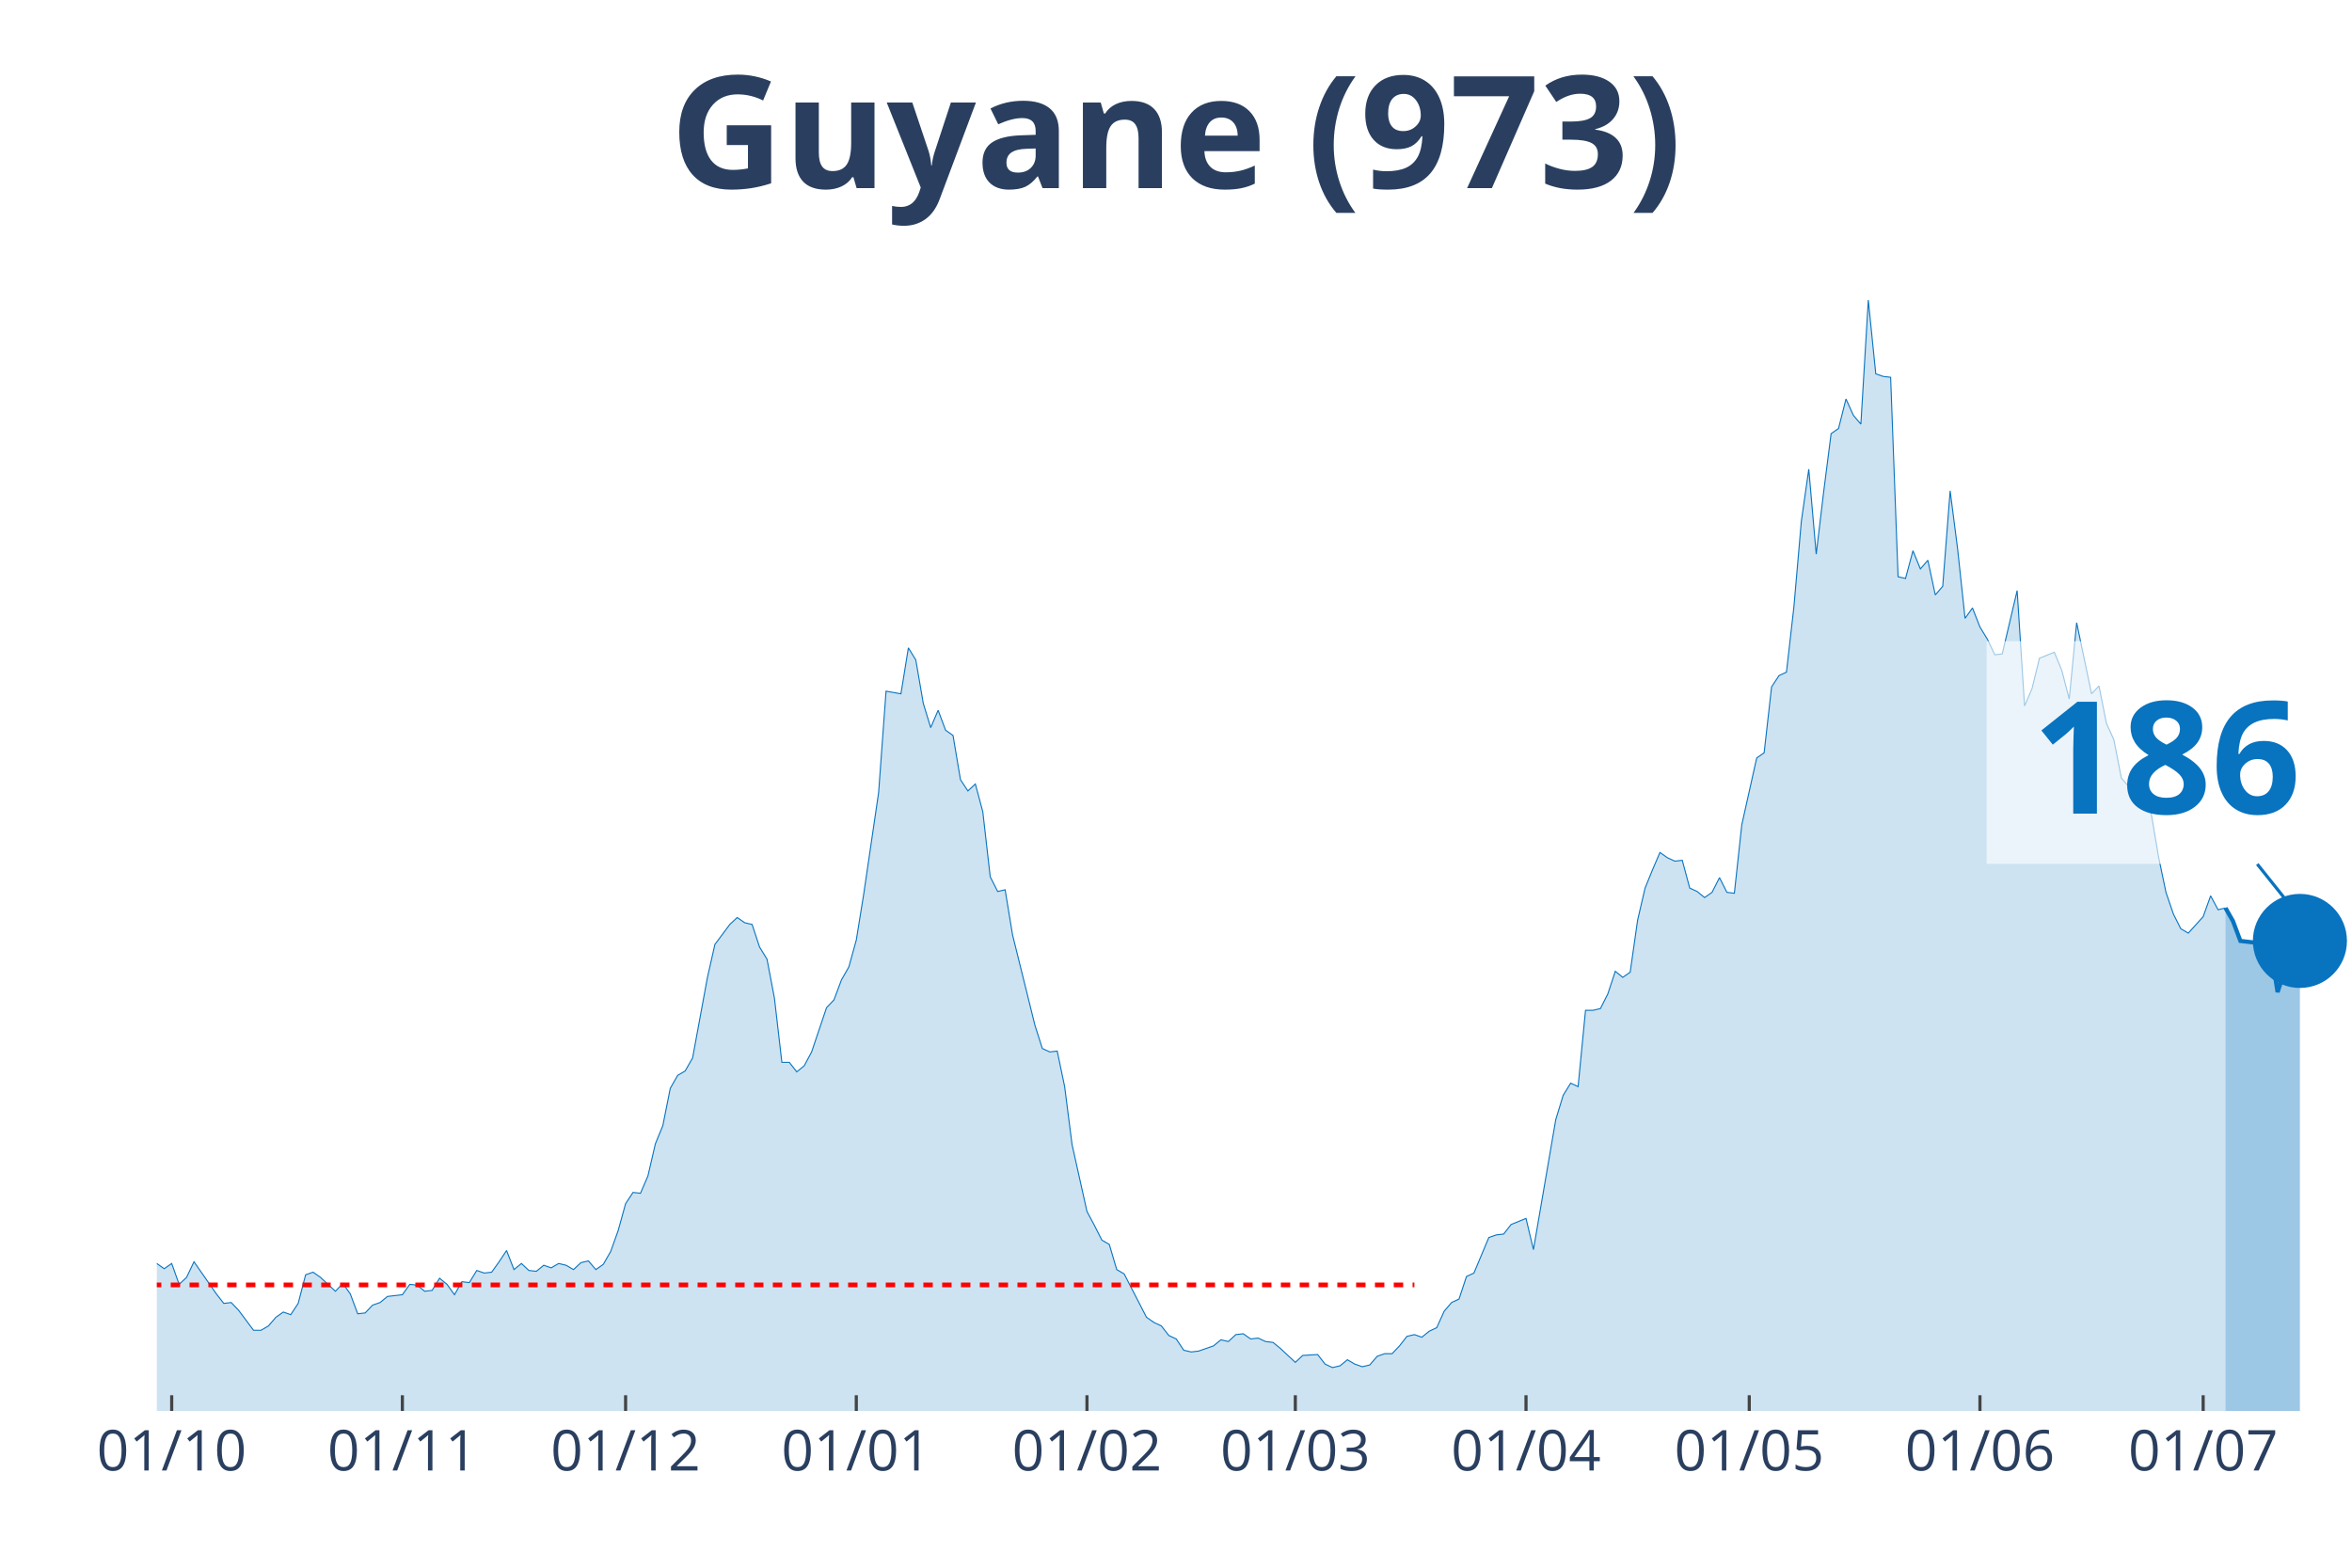
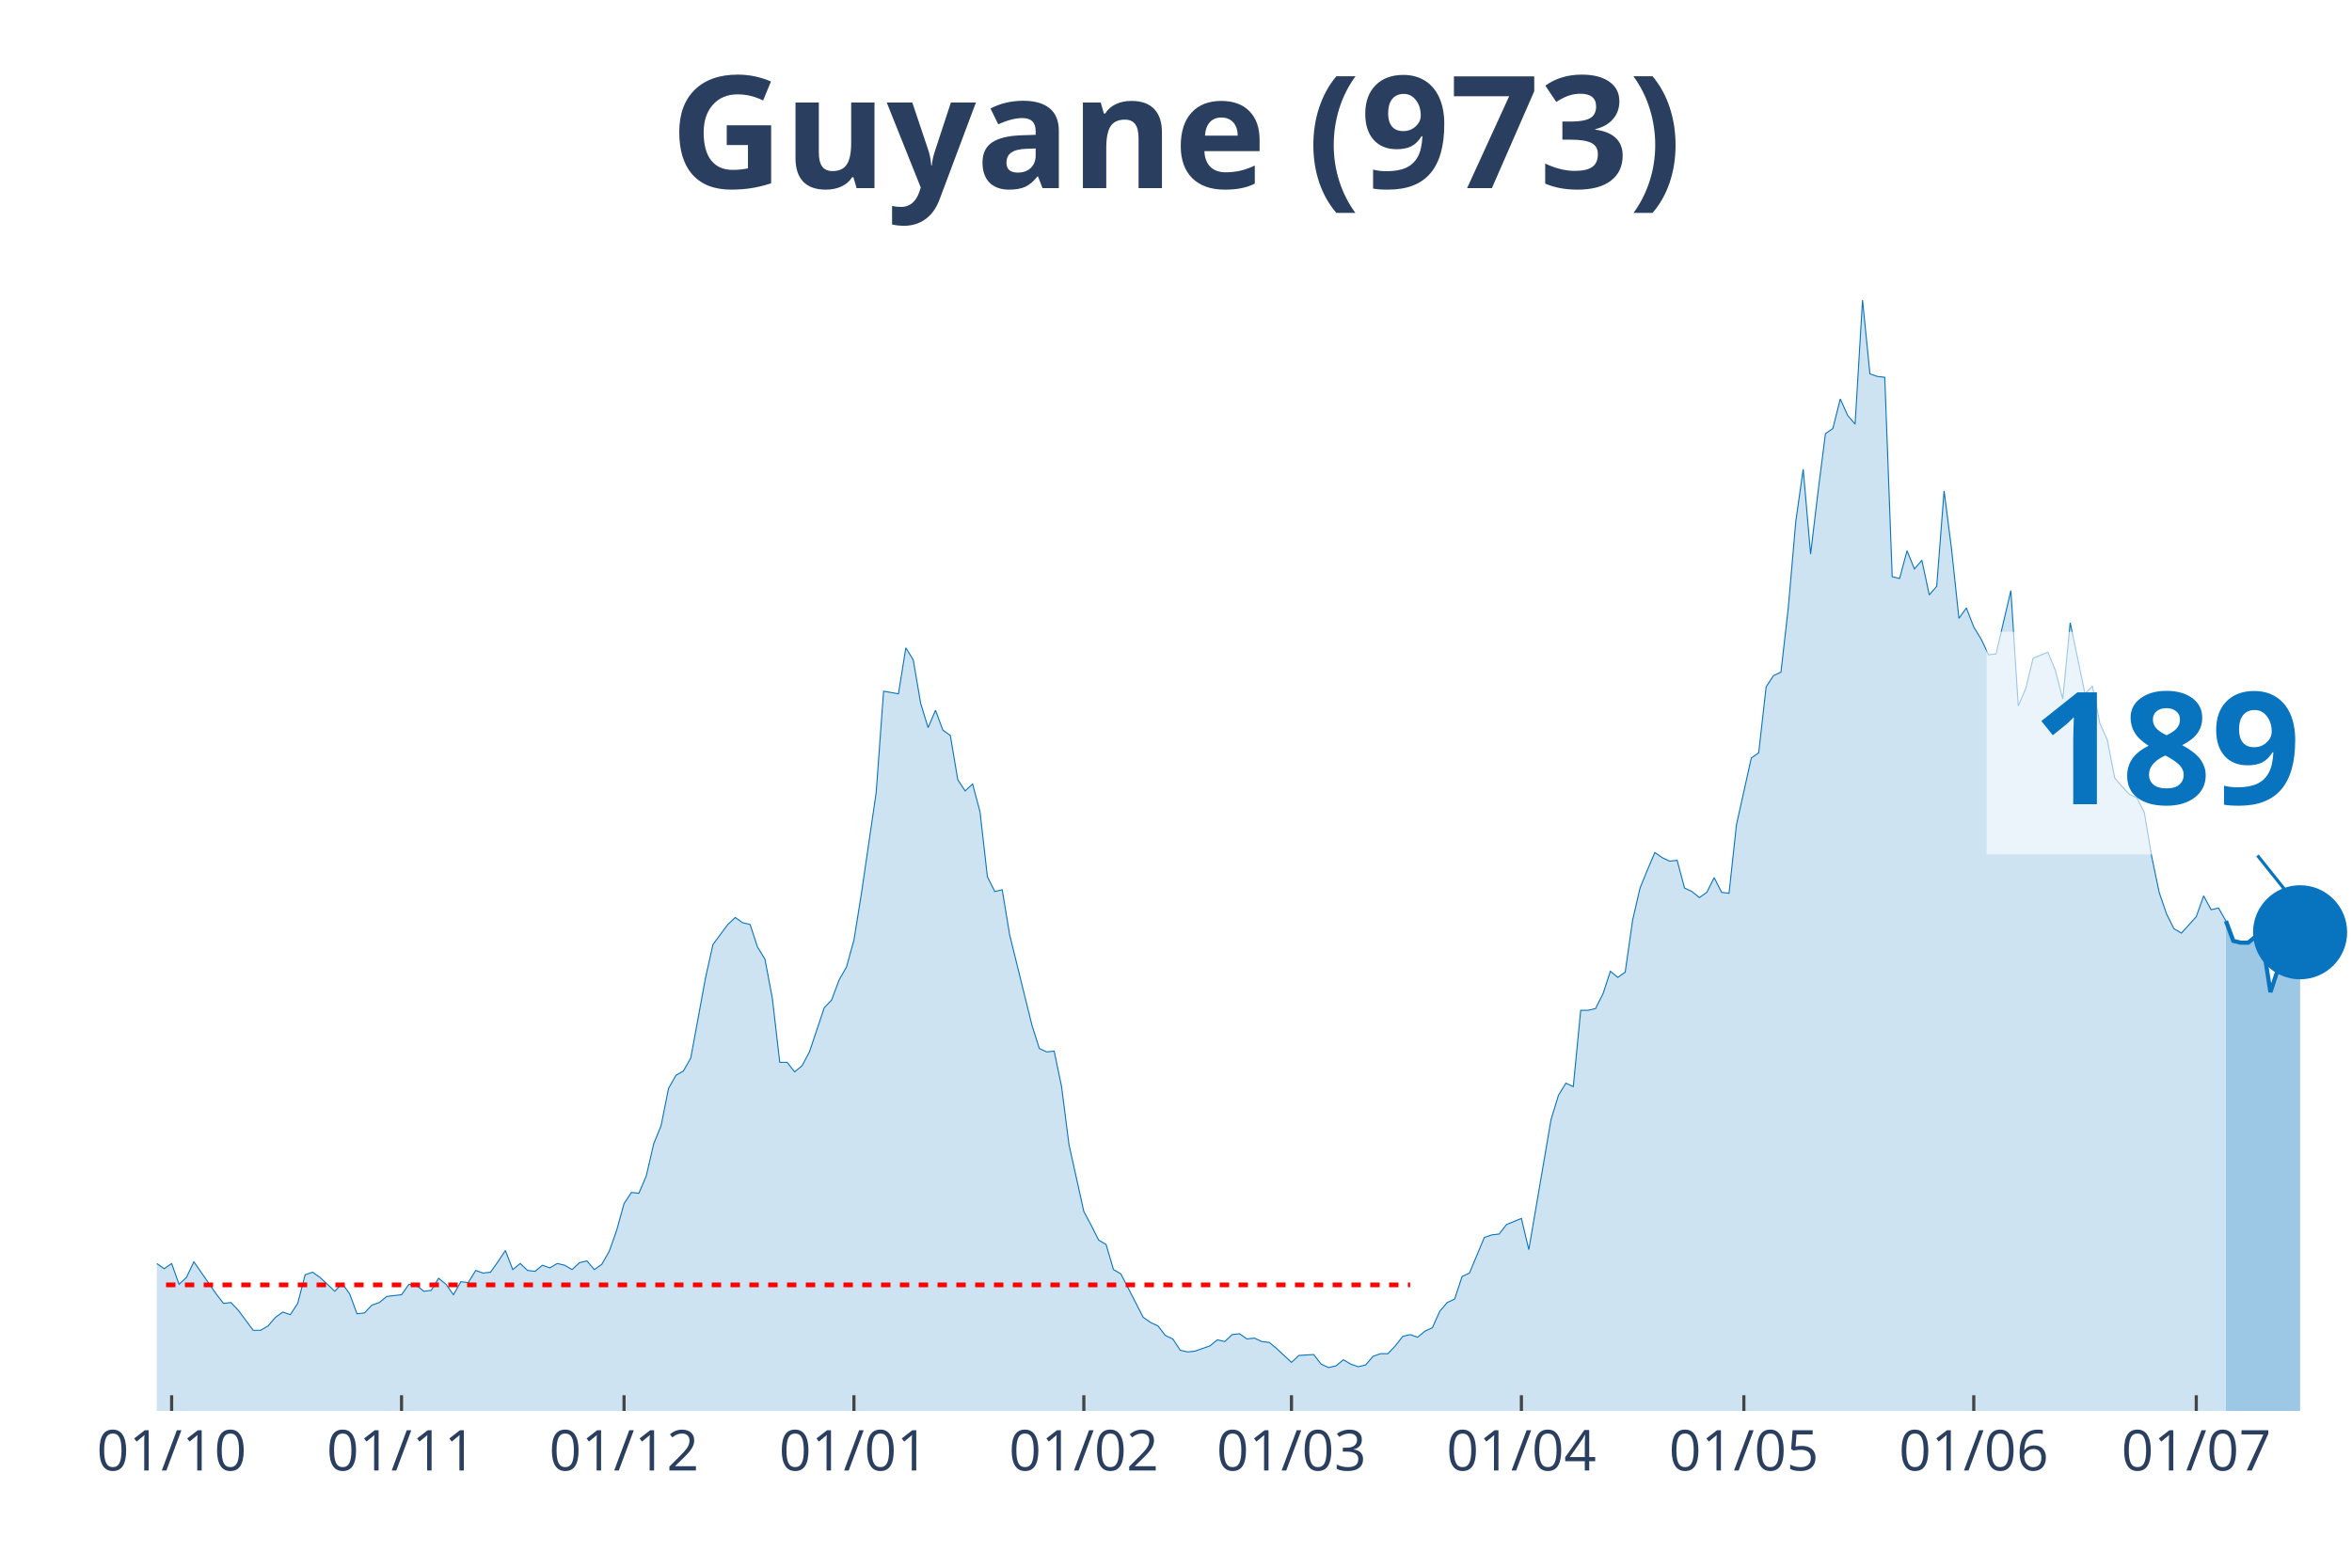
<svg xmlns="http://www.w3.org/2000/svg" class="main-svg" width="1125" height="750" style="" viewBox="0 0 750 500">
  <rect x="0" y="0" width="750" height="500" style="fill: rgb(0, 0, 0); fill-opacity: 0;" />
-   <defs id="defs-75ee9e">
+   <defs id="defs-821f8a">
    <g class="clips">
-       <clipPath id="clip75ee9exyplot" class="plotclip">
+       <clipPath id="clip821f8axyplot" class="plotclip">
        <rect width="700" height="380" />
      </clipPath>
-       <clipPath class="axesclip" id="clip75ee9ex">
+       <clipPath class="axesclip" id="clip821f8ax">
        <rect x="50" y="0" width="700" height="500" />
      </clipPath>
-       <clipPath class="axesclip" id="clip75ee9ey">
+       <clipPath class="axesclip" id="clip821f8ay">
        <rect x="0" y="70" width="750" height="380" />
      </clipPath>
-       <clipPath class="axesclip" id="clip75ee9exy">
+       <clipPath class="axesclip" id="clip821f8axy">
        <rect x="50" y="70" width="700" height="380" />
      </clipPath>
    </g>
    <g class="gradients" />
  </defs>
  <g class="bglayer">
    <rect class="bg" x="50" y="70" width="700" height="380" style="fill: rgb(0, 0, 0); fill-opacity: 0; stroke-width: 0;" />
  </g>
  <g class="layer-below">
    <g class="imagelayer" />
    <g class="shapelayer" />
  </g>
  <g class="cartesianlayer">
    <g class="subplot xy">
      <g class="layer-subplot">
        <g class="shapelayer" />
        <g class="imagelayer" />
      </g>
      <g class="gridlayer">
        <g class="x">
-           <path class="xgrid crisp" transform="translate(54.75,0)" d="M0,70v380" style="stroke: rgb(255, 255, 255); stroke-opacity: 1; stroke-width: 1px;" />
-           <path class="xgrid crisp" transform="translate(128.31,0)" d="M0,70v380" style="stroke: rgb(255, 255, 255); stroke-opacity: 1; stroke-width: 1px;" />
-           <path class="xgrid crisp" transform="translate(199.49,0)" d="M0,70v380" style="stroke: rgb(255, 255, 255); stroke-opacity: 1; stroke-width: 1px;" />
-           <path class="xgrid crisp" transform="translate(273.05,0)" d="M0,70v380" style="stroke: rgb(255, 255, 255); stroke-opacity: 1; stroke-width: 1px;" />
-           <path class="xgrid crisp" transform="translate(346.61,0)" d="M0,70v380" style="stroke: rgb(255, 255, 255); stroke-opacity: 1; stroke-width: 1px;" />
-           <path class="xgrid crisp" transform="translate(413.05,0)" d="M0,70v380" style="stroke: rgb(255, 255, 255); stroke-opacity: 1; stroke-width: 1px;" />
-           <path class="xgrid crisp" transform="translate(486.61,0)" d="M0,70v380" style="stroke: rgb(255, 255, 255); stroke-opacity: 1; stroke-width: 1px;" />
-           <path class="xgrid crisp" transform="translate(557.8,0)" d="M0,70v380" style="stroke: rgb(255, 255, 255); stroke-opacity: 1; stroke-width: 1px;" />
-           <path class="xgrid crisp" transform="translate(631.36,0)" d="M0,70v380" style="stroke: rgb(255, 255, 255); stroke-opacity: 1; stroke-width: 1px;" />
-           <path class="xgrid crisp" transform="translate(702.54,0)" d="M0,70v380" style="stroke: rgb(255, 255, 255); stroke-opacity: 1; stroke-width: 1px;" />
+           <path class="xgrid crisp" transform="translate(54.73,0)" d="M0,70v380" style="stroke: rgb(255, 255, 255); stroke-opacity: 1; stroke-width: 1px;" />
+           <path class="xgrid crisp" transform="translate(128.04,0)" d="M0,70v380" style="stroke: rgb(255, 255, 255); stroke-opacity: 1; stroke-width: 1px;" />
+           <path class="xgrid crisp" transform="translate(198.99,0)" d="M0,70v380" style="stroke: rgb(255, 255, 255); stroke-opacity: 1; stroke-width: 1px;" />
+           <path class="xgrid crisp" transform="translate(272.3,0)" d="M0,70v380" style="stroke: rgb(255, 255, 255); stroke-opacity: 1; stroke-width: 1px;" />
+           <path class="xgrid crisp" transform="translate(345.61,0)" d="M0,70v380" style="stroke: rgb(255, 255, 255); stroke-opacity: 1; stroke-width: 1px;" />
+           <path class="xgrid crisp" transform="translate(411.82,0)" d="M0,70v380" style="stroke: rgb(255, 255, 255); stroke-opacity: 1; stroke-width: 1px;" />
+           <path class="xgrid crisp" transform="translate(485.14,0)" d="M0,70v380" style="stroke: rgb(255, 255, 255); stroke-opacity: 1; stroke-width: 1px;" />
+           <path class="xgrid crisp" transform="translate(556.08,0)" d="M0,70v380" style="stroke: rgb(255, 255, 255); stroke-opacity: 1; stroke-width: 1px;" />
+           <path class="xgrid crisp" transform="translate(629.39,0)" d="M0,70v380" style="stroke: rgb(255, 255, 255); stroke-opacity: 1; stroke-width: 1px;" />
+           <path class="xgrid crisp" transform="translate(700.34,0)" d="M0,70v380" style="stroke: rgb(255, 255, 255); stroke-opacity: 1; stroke-width: 1px;" />
        </g>
        <g class="y" />
      </g>
      <g class="zerolinelayer" />
      <path class="xlines-below" />
      <path class="ylines-below" />
      <g class="overlines-below" />
      <g class="xaxislayer-below" />
      <g class="yaxislayer-below" />
      <g class="overaxes-below" />
-       <g class="plot" transform="translate(50, 70)" clip-path="url('#clip75ee9exyplot')">
+       <g class="plot" transform="translate(50, 70)" clip-path="url('#clip821f8axyplot')">
        <g class="scatterlayer mlayer">
-           <g class="trace scatter tracebe577b" style="stroke-miterlimit: 2;">
+           <g class="trace scatter trace2321bc" style="stroke-miterlimit: 2;">
            <g class="fills">
              <g>
-                 <path class="js-fill" d="M659.66,380L-322.71,380L-322.71,378.89L-317.97,374.75L-315.59,368.38L-303.73,333.81L-301.36,336.3L-291.86,340.73L-289.49,338.24L-287.12,336.03L-284.75,327.45L-275.25,302.84L-272.88,295.09L-270.51,288.18L-268.14,266.06L-261.02,224.29L-258.64,217.38L-256.27,190.83L-253.9,125.84L-239.66,10.51L-237.29,16.59L-234.92,19.64L-232.54,42.87L-230.17,45.91L-227.8,24.61L-223.05,13.55L-220.68,30.42L-218.31,27.38L-215.93,0L-213.56,0.55L-211.19,21.57L-208.81,24.61L-206.44,46.19L-199.32,79.93L-196.95,104.54L-194.58,109.52L-192.2,126.67L-187.46,180.04L-185.08,169.81L-182.71,204.1L-180.34,209.08L-177.97,195.53L-175.59,204.66L-170.85,184.47L-168.47,199.96L-163.73,191.94L-161.36,193.87L-147.12,237.02L-144.75,253.33L-142.37,258.31L-140,254.72L-135.25,270.48L-132.88,275.74L-130.51,281.27L-128.14,281.27L-125.76,280.16L-123.39,290.95L-121.02,292.05L-118.64,286.52L-113.9,293.99L-111.53,295.92L-109.15,302.29L-106.78,301.18L-102.03,310.86L-99.66,308.65L-94.92,309.2L-92.54,310.58L-90.17,317.5L-87.8,311.97L-78.31,313.62L-75.93,305.05L-73.56,301.73L-71.19,307.26L-68.81,312.79L-66.44,312.52L-64.07,315.56L-61.69,312.24L-56.95,322.75L-54.58,319.16L-52.2,317.77L-49.83,322.2L-47.46,321.37L-45.08,326.35L-40.34,328.01L-37.97,333.54L-35.59,338.52L-33.22,335.75L-30.85,336.58L-28.47,336.03L-23.73,338.52L-21.36,336.86L-18.98,331.6L-16.61,334.37L-14.24,331.6L-11.86,330.77L-9.49,327.45L-7.12,328.01L-4.75,332.43L-2.37,334.64L0,332.98L2.37,334.64L4.75,332.98L7.12,339.62L9.49,337.41L11.86,332.43L18.98,342.66L21.36,345.71L23.73,345.43L26.1,347.92L30.85,354.28L33.22,354.28L35.59,352.9L37.97,350.13L40.34,348.47L42.71,349.3L45.08,345.71L47.46,336.58L49.83,335.75L52.2,337.41L56.95,341.83L59.32,339.34L61.69,342.66L64.07,349.02L66.44,348.75L68.81,346.26L71.19,345.43L73.56,343.49L78.31,342.94L80.68,339.62L83.05,339.9L85.42,341.83L87.8,341.56L90.17,337.69L92.54,339.62L94.92,342.94L97.29,338.79L99.66,339.07L102.03,335.2L104.41,336.03L106.78,335.75L109.15,332.43L111.53,328.84L113.9,334.92L116.27,332.98L118.64,335.2L121.02,335.47L123.39,333.54L125.76,334.37L128.14,332.98L130.51,333.54L132.88,334.92L135.25,332.71L137.63,332.15L140,334.92L142.37,333.26L144.75,329.11L147.12,322.47L149.49,313.9L151.86,310.31L154.24,310.58L156.61,305.05L158.98,294.82L161.36,289.01L163.73,277.12L166.1,272.97L168.47,271.59L170.85,267.44L175.59,241.72L177.97,231.21L182.71,224.85L185.08,222.63L187.46,224.29L189.83,224.85L192.2,232.04L194.58,235.91L196.95,248.36L199.32,268.82L201.69,268.82L204.07,271.86L206.44,269.93L208.81,265.5L213.56,251.4L215.93,248.91L218.31,242.55L220.68,238.4L223.05,229.83L225.42,215.17L230.17,182.81L232.54,150.45L237.29,151.28L239.66,136.62L242.03,140.49L244.41,154.32L246.78,162.07L249.15,156.54L251.53,162.9L253.9,164.56L256.27,178.66L258.64,182.26L261.02,180.04L263.39,188.89L265.76,209.64L268.14,214.34L270.51,213.78L272.88,228.17L280,256.93L282.37,264.4L284.75,265.5L287.12,265.23L289.49,276.56L291.86,295.09L296.61,316.39L298.98,320.82L301.36,325.52L303.73,326.9L306.1,334.92L308.47,336.3L315.59,350.13L317.97,351.79L320.34,352.9L322.71,355.94L325.08,357.05L327.46,360.64L329.83,361.19L332.2,360.92L336.95,359.26L339.32,357.32L341.69,357.87L344.07,355.66L346.44,355.39L348.81,357.05L351.19,356.77L353.56,357.87L355.93,358.15L358.31,360.09L363.05,364.51L365.42,362.3L370.17,362.02L372.54,365.07L374.92,366.17L377.29,365.62L379.66,363.68L382.03,365.07L384.41,365.9L386.78,365.34L389.15,362.58L391.53,361.75L393.9,361.75L396.27,359.26L398.64,356.22L401.02,355.66L403.39,356.49L405.76,354.56L408.14,353.45L410.51,348.2L412.88,345.43L415.25,344.32L417.63,337.13L420,336.03L424.75,324.69L427.12,323.86L429.49,323.58L431.86,320.54L436.61,318.6L438.98,328.56L446.1,287.07L448.47,279.33L450.85,275.46L453.22,276.56L455.59,252.23L457.97,252.23L460.34,251.67L462.71,246.97L465.08,239.78L467.46,241.72L469.83,240.06L472.2,223.46L474.58,213.23L476.95,207.42L479.32,201.89L481.69,203.55L484.07,204.66L486.44,204.38L488.81,213.23L491.19,214.34L493.56,216.27L495.93,214.61L498.31,209.91L500.68,214.61L503.05,214.89L505.42,193.04L510.17,171.75L512.54,170.09L514.92,149.07L517.29,145.47L519.66,144.37L522.03,123.62L524.41,96.24L526.78,79.65L529.15,106.75L531.53,86.84L533.9,68.31L536.27,66.65L538.64,57.25L541.02,62.5L543.39,65.27L545.76,25.72L548.14,49.23L550.51,50.06L552.88,50.33L555.25,113.94L557.63,114.5L560,105.65L562.37,111.46L564.75,108.69L567.12,119.75L569.49,116.99L571.86,86.56L574.24,105.09L576.61,127.22L578.98,123.9L581.36,129.99L583.73,133.86L586.1,138.84L588.47,138.56L593.22,118.37L595.59,155.15L597.97,149.62L600.34,139.94L605.08,138.01L607.46,143.81L609.83,152.94L612.2,128.6L616.95,151.28L619.32,148.79L621.69,160.68L624.07,165.94L626.44,178.11L628.81,180.87L631.19,183.36L633.56,184.47L635.93,189.17L638.31,203.28L640.68,214.61L643.05,221.53L645.42,226.23L647.8,227.61L652.54,222.36L654.92,215.72L657.29,220.15L659.66,219.59" style="fill: rgb(8, 115, 191); fill-opacity: 0.2; stroke-width: 0;" />
+                 <path class="js-fill" d="M659.8,380L-321.62,380L-321.62,378.89L-316.89,374.75L-314.53,368.38L-302.7,333.81L-300.34,336.3L-290.88,340.73L-288.51,338.24L-286.15,336.03L-283.78,327.45L-271.96,295.09L-269.59,288.18L-260.14,224.29L-257.77,217.38L-255.41,190.83L-253.04,125.84L-238.85,10.51L-236.49,16.59L-234.12,19.64L-231.76,42.87L-229.39,45.91L-227.03,24.61L-222.3,13.55L-219.93,30.42L-217.57,27.38L-215.2,0L-212.84,0.55L-210.47,21.57L-208.11,24.61L-205.74,46.19L-198.65,79.93L-196.28,104.54L-193.92,109.52L-191.55,126.67L-186.82,180.04L-184.46,169.81L-182.09,204.1L-179.73,209.08L-177.36,195.53L-175,204.66L-170.27,184.47L-167.91,199.96L-163.18,191.94L-160.81,193.87L-146.62,237.02L-144.26,253.33L-141.89,258.31L-139.53,254.72L-134.8,270.48L-132.43,275.74L-130.07,281.27L-127.7,281.27L-125.34,280.16L-122.97,290.95L-120.61,292.05L-118.24,286.52L-113.51,293.99L-111.15,295.92L-108.78,302.29L-106.42,301.18L-101.69,310.86L-99.32,308.65L-94.59,309.2L-92.23,310.58L-89.86,317.5L-87.5,311.97L-78.04,313.62L-75.68,305.05L-73.31,301.73L-70.95,307.26L-68.58,312.79L-66.22,312.52L-63.85,315.56L-61.49,312.24L-56.76,322.75L-54.39,319.16L-52.03,317.77L-49.66,322.2L-47.3,321.37L-44.93,326.35L-40.2,328.01L-37.84,333.54L-35.47,338.52L-33.11,335.75L-30.74,336.58L-28.38,336.03L-23.65,338.52L-21.28,336.86L-18.92,331.6L-16.55,334.37L-14.19,331.6L-11.82,330.77L-9.46,327.45L-7.09,328.01L-4.73,332.43L-2.36,334.64L0,332.98L2.36,334.64L4.73,332.98L7.09,339.62L9.46,337.41L11.82,332.43L18.92,342.66L21.28,345.71L23.65,345.43L26.01,347.92L30.74,354.28L33.11,354.28L35.47,352.9L37.84,350.13L40.2,348.47L42.57,349.3L44.93,345.71L47.3,336.58L49.66,335.75L52.03,337.41L56.76,341.83L59.12,339.34L61.49,342.66L63.85,349.02L66.22,348.75L68.58,346.26L70.95,345.43L73.31,343.49L78.04,342.94L80.41,339.62L82.77,339.9L85.14,341.83L87.5,341.56L89.86,337.69L92.23,339.62L94.59,342.94L96.96,338.79L99.32,339.07L101.69,335.2L104.05,336.03L106.42,335.75L108.78,332.43L111.15,328.84L113.51,334.92L115.88,332.98L118.24,335.2L120.61,335.47L122.97,333.54L125.34,334.37L127.7,332.98L130.07,333.54L132.43,334.92L134.8,332.71L137.16,332.15L139.53,334.92L141.89,333.26L144.26,329.11L146.62,322.47L148.99,313.9L151.35,310.31L153.72,310.58L156.08,305.05L158.45,294.82L160.81,289.01L163.18,277.12L165.54,272.97L167.91,271.59L170.27,267.44L175,241.72L177.36,231.21L182.09,224.85L184.46,222.63L186.82,224.29L189.19,224.85L191.55,232.04L193.92,235.91L196.28,248.36L198.65,268.82L201.01,268.82L203.38,271.86L205.74,269.93L208.11,265.5L212.84,251.4L215.2,248.91L217.57,242.55L219.93,238.4L222.3,229.83L224.66,215.17L229.39,182.81L231.76,150.45L236.49,151.28L238.85,136.62L241.22,140.49L243.58,154.32L245.95,162.07L248.31,156.54L250.68,162.9L253.04,164.56L255.41,178.66L257.77,182.26L260.14,180.04L262.5,188.89L264.86,209.64L267.23,214.34L269.59,213.78L271.96,228.17L279.05,256.93L281.42,264.4L283.78,265.5L286.15,265.23L288.51,276.56L290.88,295.09L295.61,316.39L297.97,320.82L300.34,325.52L302.7,326.9L305.07,334.92L307.43,336.3L314.53,350.13L316.89,351.79L319.26,352.9L321.62,355.94L323.99,357.05L326.35,360.64L328.72,361.19L331.08,360.92L335.81,359.26L338.18,357.32L340.54,357.87L342.91,355.66L345.27,355.39L347.64,357.05L350,356.77L352.36,357.87L354.73,358.15L357.09,360.09L361.82,364.51L364.19,362.3L368.92,362.02L371.28,365.07L373.65,366.17L376.01,365.62L378.38,363.68L380.74,365.07L383.11,365.9L385.47,365.34L387.84,362.58L390.2,361.75L392.57,361.75L394.93,359.26L397.3,356.22L399.66,355.66L402.03,356.49L404.39,354.56L406.76,353.45L409.12,348.2L411.49,345.43L413.85,344.32L416.22,337.13L418.58,336.03L423.31,324.69L425.68,323.86L428.04,323.58L430.41,320.54L435.14,318.6L437.5,328.56L444.59,287.07L446.96,279.33L449.32,275.46L451.69,276.56L454.05,252.23L456.42,252.23L458.78,251.67L461.15,246.97L463.51,239.78L465.88,241.72L468.24,240.06L470.61,223.46L472.97,213.23L475.34,207.42L477.7,201.89L480.07,203.55L482.43,204.66L484.8,204.38L487.16,213.23L489.53,214.34L491.89,216.27L494.26,214.61L496.62,209.91L498.99,214.61L501.35,214.89L503.72,193.04L508.45,171.75L510.81,170.09L513.18,149.07L515.54,145.47L517.91,144.37L520.27,123.62L522.64,96.24L525,79.65L527.36,106.75L529.73,86.84L532.09,68.31L534.46,66.65L536.82,57.25L539.19,62.5L541.55,65.27L543.92,25.72L546.28,49.23L548.65,50.06L551.01,50.33L553.38,113.94L555.74,114.5L558.11,105.65L560.47,111.46L562.84,108.69L565.2,119.75L567.57,116.99L569.93,86.56L572.3,105.09L574.66,127.22L577.03,123.9L579.39,129.99L581.76,133.86L584.12,138.84L586.49,138.56L591.22,118.37L593.58,155.15L595.95,149.62L598.31,139.94L603.04,138.01L605.41,143.81L607.77,152.94L610.14,128.6L614.86,151.28L617.23,148.79L619.59,160.68L621.96,165.94L624.32,178.11L626.69,180.87L629.05,183.36L631.42,184.47L633.78,189.17L636.15,203.28L638.51,214.61L640.88,221.53L643.24,226.23L645.61,227.61L650.34,222.36L652.7,215.72L655.07,220.15L657.43,219.59L659.8,223.74" style="fill: rgb(8, 115, 191); fill-opacity: 0.2; stroke-width: 0;" />
              </g>
            </g>
            <g class="errorbars" />
            <g class="lines">
-               <path class="js-line" d="M-322.71,378.89L-317.97,374.75L-315.59,368.38L-303.73,333.81L-301.36,336.3L-291.86,340.73L-289.49,338.24L-287.12,336.03L-284.75,327.45L-275.25,302.84L-272.88,295.09L-270.51,288.18L-268.14,266.06L-261.02,224.29L-258.64,217.38L-256.27,190.83L-253.9,125.84L-239.66,10.51L-237.29,16.59L-234.92,19.64L-232.54,42.87L-230.17,45.91L-227.8,24.61L-223.05,13.55L-220.68,30.42L-218.31,27.38L-215.93,0L-213.56,0.55L-211.19,21.57L-208.81,24.61L-206.44,46.19L-199.32,79.93L-196.95,104.54L-194.58,109.52L-192.2,126.67L-187.46,180.04L-185.08,169.81L-182.71,204.1L-180.34,209.08L-177.97,195.53L-175.59,204.66L-170.85,184.47L-168.47,199.96L-163.73,191.94L-161.36,193.87L-147.12,237.02L-144.75,253.33L-142.37,258.31L-140,254.72L-135.25,270.48L-132.88,275.74L-130.51,281.27L-128.14,281.27L-125.76,280.16L-123.39,290.95L-121.02,292.05L-118.64,286.52L-113.9,293.99L-111.53,295.92L-109.15,302.29L-106.78,301.18L-102.03,310.86L-99.66,308.65L-94.92,309.2L-92.54,310.58L-90.17,317.5L-87.8,311.97L-78.31,313.62L-75.93,305.05L-73.56,301.73L-71.19,307.26L-68.81,312.79L-66.44,312.52L-64.07,315.56L-61.69,312.24L-56.95,322.75L-54.58,319.16L-52.2,317.77L-49.83,322.2L-47.46,321.37L-45.08,326.35L-40.34,328.01L-37.97,333.54L-35.59,338.52L-33.22,335.75L-30.85,336.58L-28.47,336.03L-23.73,338.52L-21.36,336.86L-18.98,331.6L-16.61,334.37L-14.24,331.6L-11.86,330.77L-9.49,327.45L-7.12,328.01L-4.75,332.43L-2.37,334.64L0,332.98L2.37,334.64L4.75,332.98L7.12,339.62L9.49,337.41L11.86,332.43L18.98,342.66L21.36,345.71L23.73,345.43L26.1,347.92L30.85,354.28L33.22,354.28L35.59,352.9L37.97,350.13L40.34,348.47L42.71,349.3L45.08,345.71L47.46,336.58L49.83,335.75L52.2,337.41L56.95,341.83L59.32,339.34L61.69,342.66L64.07,349.02L66.44,348.75L68.81,346.26L71.19,345.43L73.56,343.49L78.31,342.94L80.68,339.62L83.05,339.9L85.42,341.83L87.8,341.56L90.17,337.69L92.54,339.62L94.92,342.94L97.29,338.79L99.66,339.07L102.03,335.2L104.41,336.03L106.78,335.75L109.15,332.43L111.53,328.84L113.9,334.92L116.27,332.98L118.64,335.2L121.02,335.47L123.39,333.54L125.76,334.37L128.14,332.98L130.51,333.54L132.88,334.92L135.25,332.71L137.63,332.15L140,334.92L142.37,333.26L144.75,329.11L147.12,322.47L149.49,313.9L151.86,310.31L154.24,310.58L156.61,305.05L158.98,294.82L161.36,289.01L163.73,277.12L166.1,272.97L168.47,271.59L170.85,267.44L175.59,241.72L177.97,231.21L182.71,224.85L185.08,222.63L187.46,224.29L189.83,224.85L192.2,232.04L194.58,235.91L196.95,248.36L199.32,268.82L201.69,268.82L204.07,271.86L206.44,269.93L208.81,265.5L213.56,251.4L215.93,248.91L218.31,242.55L220.68,238.4L223.05,229.83L225.42,215.17L230.17,182.81L232.54,150.45L237.29,151.28L239.66,136.62L242.03,140.49L244.41,154.32L246.78,162.07L249.15,156.54L251.53,162.9L253.9,164.56L256.27,178.66L258.64,182.26L261.02,180.04L263.39,188.89L265.76,209.64L268.14,214.34L270.51,213.78L272.88,228.17L280,256.93L282.37,264.4L284.75,265.5L287.12,265.23L289.49,276.56L291.86,295.09L296.61,316.39L298.98,320.82L301.36,325.52L303.73,326.9L306.1,334.92L308.47,336.3L315.59,350.13L317.97,351.79L320.34,352.9L322.71,355.94L325.08,357.05L327.46,360.64L329.83,361.19L332.2,360.92L336.95,359.26L339.32,357.32L341.69,357.87L344.07,355.66L346.44,355.39L348.81,357.05L351.19,356.77L353.56,357.87L355.93,358.15L358.31,360.09L363.05,364.51L365.42,362.3L370.17,362.02L372.54,365.07L374.92,366.17L377.29,365.62L379.66,363.68L382.03,365.07L384.41,365.9L386.78,365.34L389.15,362.58L391.53,361.75L393.9,361.75L396.27,359.26L398.64,356.22L401.02,355.66L403.39,356.49L405.76,354.56L408.14,353.45L410.51,348.2L412.88,345.43L415.25,344.32L417.63,337.13L420,336.03L424.75,324.69L427.12,323.86L429.49,323.58L431.86,320.54L436.61,318.6L438.98,328.56L446.1,287.07L448.47,279.33L450.85,275.46L453.22,276.56L455.59,252.23L457.97,252.23L460.34,251.67L462.71,246.97L465.08,239.78L467.46,241.72L469.83,240.06L472.2,223.46L474.58,213.23L476.95,207.42L479.32,201.89L481.69,203.55L484.07,204.66L486.44,204.38L488.81,213.23L491.19,214.34L493.56,216.27L495.93,214.61L498.31,209.91L500.68,214.61L503.05,214.89L505.42,193.04L510.17,171.75L512.54,170.09L514.92,149.07L517.29,145.47L519.66,144.37L522.03,123.62L524.41,96.24L526.78,79.65L529.15,106.75L531.53,86.84L533.9,68.31L536.27,66.65L538.64,57.25L541.02,62.5L543.39,65.27L545.76,25.72L548.14,49.23L550.51,50.06L552.88,50.33L555.25,113.94L557.63,114.5L560,105.65L562.37,111.46L564.75,108.69L567.12,119.75L569.49,116.99L571.86,86.56L574.24,105.09L576.61,127.22L578.98,123.9L581.36,129.99L583.73,133.86L586.1,138.84L588.47,138.56L593.22,118.37L595.59,155.15L597.97,149.62L600.34,139.94L605.08,138.01L607.46,143.81L609.83,152.94L612.2,128.6L616.95,151.28L619.32,148.79L621.69,160.68L624.07,165.94L626.44,178.11L628.81,180.87L631.19,183.36L633.56,184.47L635.93,189.17L638.31,203.28L640.68,214.61L643.05,221.53L645.42,226.23L647.8,227.61L652.54,222.36L654.92,215.72L657.29,220.15L659.66,219.59" style="vector-effect: non-scaling-stroke; fill: none; stroke: rgb(8, 115, 191); stroke-opacity: 1; stroke-width: 0.5px; opacity: 1;" />
+               <path class="js-line" d="M-321.62,378.89L-316.89,374.75L-314.53,368.38L-302.7,333.81L-300.34,336.3L-290.88,340.73L-288.51,338.24L-286.15,336.03L-283.78,327.45L-271.96,295.09L-269.59,288.18L-260.14,224.29L-257.77,217.38L-255.41,190.83L-253.04,125.84L-238.85,10.51L-236.49,16.59L-234.12,19.64L-231.76,42.87L-229.39,45.91L-227.03,24.61L-222.3,13.55L-219.93,30.42L-217.57,27.38L-215.2,0L-212.84,0.55L-210.47,21.57L-208.11,24.61L-205.74,46.19L-198.65,79.93L-196.28,104.54L-193.92,109.52L-191.55,126.67L-186.82,180.04L-184.46,169.81L-182.09,204.1L-179.73,209.08L-177.36,195.53L-175,204.66L-170.27,184.47L-167.91,199.96L-163.18,191.94L-160.81,193.87L-146.62,237.02L-144.26,253.33L-141.89,258.31L-139.53,254.72L-134.8,270.48L-132.43,275.74L-130.07,281.27L-127.7,281.27L-125.34,280.16L-122.97,290.95L-120.61,292.05L-118.24,286.52L-113.51,293.99L-111.15,295.92L-108.78,302.29L-106.42,301.18L-101.69,310.86L-99.32,308.65L-94.59,309.2L-92.23,310.58L-89.86,317.5L-87.5,311.97L-78.04,313.62L-75.68,305.05L-73.31,301.73L-70.95,307.26L-68.58,312.79L-66.22,312.52L-63.85,315.56L-61.49,312.24L-56.76,322.75L-54.39,319.16L-52.03,317.77L-49.66,322.2L-47.3,321.37L-44.93,326.35L-40.2,328.01L-37.84,333.54L-35.47,338.52L-33.11,335.75L-30.74,336.58L-28.38,336.03L-23.65,338.52L-21.28,336.86L-18.92,331.6L-16.55,334.37L-14.19,331.6L-11.82,330.77L-9.46,327.45L-7.09,328.01L-4.73,332.43L-2.36,334.64L0,332.98L2.36,334.64L4.73,332.98L7.09,339.62L9.46,337.41L11.82,332.43L18.92,342.66L21.28,345.71L23.65,345.43L26.01,347.92L30.74,354.28L33.11,354.28L35.47,352.9L37.84,350.13L40.2,348.47L42.57,349.3L44.93,345.71L47.3,336.58L49.66,335.75L52.03,337.41L56.76,341.83L59.12,339.34L61.49,342.66L63.85,349.02L66.22,348.75L68.58,346.26L70.95,345.43L73.31,343.49L78.04,342.94L80.41,339.62L82.77,339.9L85.14,341.83L87.5,341.56L89.86,337.69L92.23,339.62L94.59,342.94L96.96,338.79L99.32,339.07L101.69,335.2L104.05,336.03L106.42,335.75L108.78,332.43L111.15,328.84L113.51,334.92L115.88,332.98L118.24,335.2L120.61,335.47L122.97,333.54L125.34,334.37L127.7,332.98L130.07,333.54L132.43,334.92L134.8,332.71L137.16,332.15L139.53,334.92L141.89,333.26L144.26,329.11L146.62,322.47L148.99,313.9L151.35,310.31L153.72,310.58L156.08,305.05L158.45,294.82L160.81,289.01L163.18,277.12L165.54,272.97L167.91,271.59L170.27,267.44L175,241.72L177.36,231.21L182.09,224.85L184.46,222.63L186.82,224.29L189.19,224.85L191.55,232.04L193.92,235.91L196.28,248.36L198.65,268.82L201.01,268.82L203.38,271.86L205.74,269.93L208.11,265.5L212.84,251.4L215.2,248.91L217.57,242.55L219.93,238.4L222.3,229.83L224.66,215.17L229.39,182.81L231.76,150.45L236.49,151.28L238.85,136.62L241.22,140.49L243.58,154.32L245.95,162.07L248.31,156.54L250.68,162.9L253.04,164.56L255.41,178.66L257.77,182.26L260.14,180.04L262.5,188.89L264.86,209.64L267.23,214.34L269.59,213.78L271.96,228.17L279.05,256.93L281.42,264.4L283.78,265.5L286.15,265.23L288.51,276.56L290.88,295.09L295.61,316.39L297.97,320.82L300.34,325.52L302.7,326.9L305.07,334.92L307.43,336.3L314.53,350.13L316.89,351.79L319.26,352.9L321.62,355.94L323.99,357.05L326.35,360.64L328.72,361.19L331.08,360.92L335.81,359.26L338.18,357.32L340.54,357.87L342.91,355.66L345.27,355.39L347.64,357.05L350,356.77L352.36,357.87L354.73,358.15L357.09,360.09L361.82,364.51L364.19,362.3L368.92,362.02L371.28,365.07L373.65,366.17L376.01,365.62L378.38,363.68L380.74,365.07L383.11,365.9L385.47,365.34L387.84,362.58L390.2,361.75L392.57,361.75L394.93,359.26L397.3,356.22L399.66,355.66L402.03,356.49L404.39,354.56L406.76,353.45L409.12,348.2L411.49,345.43L413.85,344.32L416.22,337.13L418.58,336.03L423.31,324.69L425.68,323.86L428.04,323.58L430.41,320.54L435.14,318.6L437.5,328.56L444.59,287.07L446.96,279.33L449.32,275.46L451.69,276.56L454.05,252.23L456.42,252.23L458.78,251.67L461.15,246.97L463.51,239.78L465.88,241.72L468.24,240.06L470.61,223.46L472.97,213.23L475.34,207.42L477.7,201.89L480.07,203.55L482.43,204.66L484.8,204.38L487.16,213.23L489.53,214.34L491.89,216.27L494.26,214.61L496.62,209.91L498.99,214.61L501.35,214.89L503.72,193.04L508.45,171.75L510.81,170.09L513.18,149.07L515.54,145.47L517.91,144.37L520.27,123.62L522.64,96.24L525,79.65L527.36,106.75L529.73,86.84L532.09,68.31L534.46,66.65L536.82,57.25L539.19,62.5L541.55,65.27L543.92,25.72L546.28,49.23L548.65,50.06L551.01,50.33L553.38,113.94L555.74,114.5L558.11,105.65L560.47,111.46L562.84,108.69L565.2,119.75L567.57,116.99L569.93,86.56L572.3,105.09L574.66,127.22L577.03,123.9L579.39,129.99L581.76,133.86L584.12,138.84L586.49,138.56L591.22,118.37L593.58,155.15L595.95,149.62L598.31,139.94L603.04,138.01L605.41,143.81L607.77,152.94L610.14,128.6L614.86,151.28L617.23,148.79L619.59,160.68L621.96,165.94L624.32,178.11L626.69,180.87L629.05,183.36L631.42,184.47L633.78,189.17L636.15,203.28L638.51,214.61L640.88,221.53L643.24,226.23L645.61,227.61L650.34,222.36L652.7,215.72L655.07,220.15L657.43,219.59L659.8,223.74" style="vector-effect: non-scaling-stroke; fill: none; stroke: rgb(8, 115, 191); stroke-opacity: 1; stroke-width: 0.5px; opacity: 1;" />
            </g>
            <g class="points" />
            <g class="text" />
          </g>
-           <g class="trace scatter trace55bc82" style="stroke-miterlimit: 2;">
+           <g class="trace scatter trace802f84" style="stroke-miterlimit: 2;">
            <g class="fills">
              <g>
-                 <path class="js-fill" d="M683.39,380L659.66,380L659.66,219.59L662.03,223.74L664.41,230.1L669.15,230.66L671.53,228.72L673.9,231.21L676.27,246.42L681.02,232.04L683.39,230.1" style="fill: rgb(8, 115, 191); fill-opacity: 0.4; stroke-width: 0;" />
+                 <path class="js-fill" d="M683.45,380L659.8,380L659.8,223.74L662.16,230.1L664.53,230.66L666.89,230.66L669.26,228.72L671.62,231.21L673.99,246.42L678.72,232.04L681.08,230.1L683.45,227.34" style="fill: rgb(8, 115, 191); fill-opacity: 0.4; stroke-width: 0;" />
              </g>
            </g>
            <g class="errorbars" />
            <g class="lines">
-               <path class="js-line" d="M659.66,219.59L662.03,223.74L664.41,230.1L669.15,230.66L671.53,228.72L673.9,231.21L676.27,246.42L681.02,232.04L683.39,230.1" style="vector-effect: non-scaling-stroke; fill: none; stroke: rgb(8, 115, 191); stroke-opacity: 1; stroke-width: 2px; opacity: 1;" />
+               <path class="js-line" d="M659.8,223.74L662.16,230.1L664.53,230.66L666.89,230.66L669.26,228.72L671.62,231.21L673.99,246.42L678.72,232.04L681.08,230.1L683.45,227.34" style="vector-effect: non-scaling-stroke; fill: none; stroke: rgb(8, 115, 191); stroke-opacity: 1; stroke-width: 2px; opacity: 1;" />
            </g>
            <g class="points" />
            <g class="text" />
          </g>
-           <g class="trace scatter tracebc50bb" style="stroke-miterlimit: 2; opacity: 1;">
+           <g class="trace scatter trace0cdac4" style="stroke-miterlimit: 2; opacity: 1;">
            <g class="fills" />
            <g class="errorbars" />
            <g class="lines" />
            <g class="points">
-               <path class="point" transform="translate(683.39,230.1)" d="M15,0A15,15 0 1,1 0,-15A15,15 0 0,1 15,0Z" style="opacity: 1; stroke-width: 0px; fill: rgb(8, 115, 191); fill-opacity: 1;" />
+               <path class="point" transform="translate(683.45,227.34)" d="M15,0A15,15 0 1,1 0,-15A15,15 0 0,1 15,0Z" style="opacity: 1; stroke-width: 0px; fill: rgb(8, 115, 191); fill-opacity: 1;" />
            </g>
            <g class="text" />
          </g>
        </g>
      </g>
      <g class="overplot" />
      <path class="xlines-above crisp" style="fill: none; stroke-width: 1px; stroke: rgb(0, 0, 0); stroke-opacity: 0;" d="" />
      <path class="ylines-above crisp" style="fill: none;" d="M0,0" />
      <g class="overlines-above" />
      <g class="xaxislayer-above">
-         <path class="xtick ticks crisp" d="M0,450v-5" transform="translate(54.75,0)" style="stroke: rgb(68, 68, 68); stroke-opacity: 1; stroke-width: 1px;" />
-         <path class="xtick ticks crisp" d="M0,450v-5" transform="translate(128.31,0)" style="stroke: rgb(68, 68, 68); stroke-opacity: 1; stroke-width: 1px;" />
-         <path class="xtick ticks crisp" d="M0,450v-5" transform="translate(199.49,0)" style="stroke: rgb(68, 68, 68); stroke-opacity: 1; stroke-width: 1px;" />
-         <path class="xtick ticks crisp" d="M0,450v-5" transform="translate(273.05,0)" style="stroke: rgb(68, 68, 68); stroke-opacity: 1; stroke-width: 1px;" />
-         <path class="xtick ticks crisp" d="M0,450v-5" transform="translate(346.61,0)" style="stroke: rgb(68, 68, 68); stroke-opacity: 1; stroke-width: 1px;" />
-         <path class="xtick ticks crisp" d="M0,450v-5" transform="translate(413.05,0)" style="stroke: rgb(68, 68, 68); stroke-opacity: 1; stroke-width: 1px;" />
-         <path class="xtick ticks crisp" d="M0,450v-5" transform="translate(486.61,0)" style="stroke: rgb(68, 68, 68); stroke-opacity: 1; stroke-width: 1px;" />
-         <path class="xtick ticks crisp" d="M0,450v-5" transform="translate(557.8,0)" style="stroke: rgb(68, 68, 68); stroke-opacity: 1; stroke-width: 1px;" />
-         <path class="xtick ticks crisp" d="M0,450v-5" transform="translate(631.36,0)" style="stroke: rgb(68, 68, 68); stroke-opacity: 1; stroke-width: 1px;" />
-         <path class="xtick ticks crisp" d="M0,450v-5" transform="translate(702.54,0)" style="stroke: rgb(68, 68, 68); stroke-opacity: 1; stroke-width: 1px;" />
+         <path class="xtick ticks crisp" d="M0,450v-5" transform="translate(54.73,0)" style="stroke: rgb(68, 68, 68); stroke-opacity: 1; stroke-width: 1px;" />
+         <path class="xtick ticks crisp" d="M0,450v-5" transform="translate(128.04,0)" style="stroke: rgb(68, 68, 68); stroke-opacity: 1; stroke-width: 1px;" />
+         <path class="xtick ticks crisp" d="M0,450v-5" transform="translate(198.99,0)" style="stroke: rgb(68, 68, 68); stroke-opacity: 1; stroke-width: 1px;" />
+         <path class="xtick ticks crisp" d="M0,450v-5" transform="translate(272.3,0)" style="stroke: rgb(68, 68, 68); stroke-opacity: 1; stroke-width: 1px;" />
+         <path class="xtick ticks crisp" d="M0,450v-5" transform="translate(345.61,0)" style="stroke: rgb(68, 68, 68); stroke-opacity: 1; stroke-width: 1px;" />
+         <path class="xtick ticks crisp" d="M0,450v-5" transform="translate(411.82,0)" style="stroke: rgb(68, 68, 68); stroke-opacity: 1; stroke-width: 1px;" />
+         <path class="xtick ticks crisp" d="M0,450v-5" transform="translate(485.14,0)" style="stroke: rgb(68, 68, 68); stroke-opacity: 1; stroke-width: 1px;" />
+         <path class="xtick ticks crisp" d="M0,450v-5" transform="translate(556.08,0)" style="stroke: rgb(68, 68, 68); stroke-opacity: 1; stroke-width: 1px;" />
+         <path class="xtick ticks crisp" d="M0,450v-5" transform="translate(629.39,0)" style="stroke: rgb(68, 68, 68); stroke-opacity: 1; stroke-width: 1px;" />
+         <path class="xtick ticks crisp" d="M0,450v-5" transform="translate(700.34,0)" style="stroke: rgb(68, 68, 68); stroke-opacity: 1; stroke-width: 1px;" />
        <g class="xtick">
-           <text text-anchor="middle" x="0" y="469" transform="translate(54.75,0)" style="font-family: 'Open Sans', verdana, arial, sans-serif; font-size: 18px; fill: rgb(42, 63, 95); fill-opacity: 1; white-space: pre;">01/10</text>
+           <text text-anchor="middle" x="0" y="469" transform="translate(54.73,0)" style="font-family: 'Open Sans', verdana, arial, sans-serif; font-size: 18px; fill: rgb(42, 63, 95); fill-opacity: 1; white-space: pre;">01/10</text>
        </g>
        <g class="xtick">
-           <text text-anchor="middle" x="0" y="469" transform="translate(128.31,0)" style="font-family: 'Open Sans', verdana, arial, sans-serif; font-size: 18px; fill: rgb(42, 63, 95); fill-opacity: 1; white-space: pre;">01/11</text>
+           <text text-anchor="middle" x="0" y="469" transform="translate(128.04,0)" style="font-family: 'Open Sans', verdana, arial, sans-serif; font-size: 18px; fill: rgb(42, 63, 95); fill-opacity: 1; white-space: pre;">01/11</text>
        </g>
        <g class="xtick">
-           <text text-anchor="middle" x="0" y="469" transform="translate(199.49,0)" style="font-family: 'Open Sans', verdana, arial, sans-serif; font-size: 18px; fill: rgb(42, 63, 95); fill-opacity: 1; white-space: pre;">01/12</text>
+           <text text-anchor="middle" x="0" y="469" transform="translate(198.99,0)" style="font-family: 'Open Sans', verdana, arial, sans-serif; font-size: 18px; fill: rgb(42, 63, 95); fill-opacity: 1; white-space: pre;">01/12</text>
        </g>
        <g class="xtick">
-           <text text-anchor="middle" x="0" y="469" transform="translate(273.05,0)" style="font-family: 'Open Sans', verdana, arial, sans-serif; font-size: 18px; fill: rgb(42, 63, 95); fill-opacity: 1; white-space: pre;">01/01</text>
+           <text text-anchor="middle" x="0" y="469" transform="translate(272.3,0)" style="font-family: 'Open Sans', verdana, arial, sans-serif; font-size: 18px; fill: rgb(42, 63, 95); fill-opacity: 1; white-space: pre;">01/01</text>
        </g>
        <g class="xtick">
-           <text text-anchor="middle" x="0" y="469" transform="translate(346.61,0)" style="font-family: 'Open Sans', verdana, arial, sans-serif; font-size: 18px; fill: rgb(42, 63, 95); fill-opacity: 1; white-space: pre;">01/02</text>
+           <text text-anchor="middle" x="0" y="469" transform="translate(345.61,0)" style="font-family: 'Open Sans', verdana, arial, sans-serif; font-size: 18px; fill: rgb(42, 63, 95); fill-opacity: 1; white-space: pre;">01/02</text>
        </g>
        <g class="xtick">
-           <text text-anchor="middle" x="0" y="469" transform="translate(413.05,0)" style="font-family: 'Open Sans', verdana, arial, sans-serif; font-size: 18px; fill: rgb(42, 63, 95); fill-opacity: 1; white-space: pre;">01/03</text>
+           <text text-anchor="middle" x="0" y="469" transform="translate(411.82,0)" style="font-family: 'Open Sans', verdana, arial, sans-serif; font-size: 18px; fill: rgb(42, 63, 95); fill-opacity: 1; white-space: pre;">01/03</text>
        </g>
        <g class="xtick">
-           <text text-anchor="middle" x="0" y="469" transform="translate(486.61,0)" style="font-family: 'Open Sans', verdana, arial, sans-serif; font-size: 18px; fill: rgb(42, 63, 95); fill-opacity: 1; white-space: pre;">01/04</text>
+           <text text-anchor="middle" x="0" y="469" transform="translate(485.14,0)" style="font-family: 'Open Sans', verdana, arial, sans-serif; font-size: 18px; fill: rgb(42, 63, 95); fill-opacity: 1; white-space: pre;">01/04</text>
        </g>
        <g class="xtick">
-           <text text-anchor="middle" x="0" y="469" transform="translate(557.8,0)" style="font-family: 'Open Sans', verdana, arial, sans-serif; font-size: 18px; fill: rgb(42, 63, 95); fill-opacity: 1; white-space: pre;">01/05</text>
+           <text text-anchor="middle" x="0" y="469" transform="translate(556.08,0)" style="font-family: 'Open Sans', verdana, arial, sans-serif; font-size: 18px; fill: rgb(42, 63, 95); fill-opacity: 1; white-space: pre;">01/05</text>
        </g>
        <g class="xtick">
-           <text text-anchor="middle" x="0" y="469" transform="translate(631.36,0)" style="font-family: 'Open Sans', verdana, arial, sans-serif; font-size: 18px; fill: rgb(42, 63, 95); fill-opacity: 1; white-space: pre;">01/06</text>
+           <text text-anchor="middle" x="0" y="469" transform="translate(629.39,0)" style="font-family: 'Open Sans', verdana, arial, sans-serif; font-size: 18px; fill: rgb(42, 63, 95); fill-opacity: 1; white-space: pre;">01/06</text>
        </g>
        <g class="xtick">
-           <text text-anchor="middle" x="0" y="469" transform="translate(702.54,0)" style="font-family: 'Open Sans', verdana, arial, sans-serif; font-size: 18px; fill: rgb(42, 63, 95); fill-opacity: 1; white-space: pre;">01/07</text>
+           <text text-anchor="middle" x="0" y="469" transform="translate(700.34,0)" style="font-family: 'Open Sans', verdana, arial, sans-serif; font-size: 18px; fill: rgb(42, 63, 95); fill-opacity: 1; white-space: pre;">01/07</text>
        </g>
      </g>
      <g class="yaxislayer-above" />
      <g class="overaxes-above" />
    </g>
  </g>
  <g class="polarlayer" />
  <g class="ternarylayer" />
  <g class="geolayer" />
  <g class="funnelarealayer" />
  <g class="pielayer" />
  <g class="treemaplayer" />
  <g class="sunburstlayer" />
  <g class="glimages" />
-   <defs id="topdefs-75ee9e">
+   <defs id="topdefs-821f8a">
    <g class="clips" />
  </defs>
  <g class="layer-above">
    <g class="imagelayer" />
    <g class="shapelayer">
-       <path data-index="0" fill-rule="evenodd" d="M-1283.56,409.8L451.02,409.8" clip-path="url('#clip75ee9exy')" style="opacity: 1; stroke: rgb(255, 0, 0); stroke-opacity: 1; fill: rgb(0, 0, 0); fill-opacity: 0; stroke-dasharray: 3px, 3px; stroke-width: 1.5px;" />
+       <path data-index="0" fill-rule="evenodd" d="M-1279.05,409.8L449.66,409.8" clip-path="url('#clip821f8axy')" style="opacity: 1; stroke: rgb(255, 0, 0); stroke-opacity: 1; fill: rgb(0, 0, 0); fill-opacity: 0; stroke-dasharray: 3px, 3px; stroke-width: 1.5px;" />
    </g>
  </g>
  <g class="infolayer">
    <g class="g-gtitle">
      <text class="gtitle" x="375" y="25" text-anchor="middle" dy="0.7em" style="font-family: 'Open Sans', verdana, arial, sans-serif; font-size: 50px; fill: rgb(42, 63, 95); opacity: 1; font-weight: normal; white-space: pre;">
        <tspan style="font-weight:bold">Guyane (973)</tspan>
      </text>
    </g>
    <g class="g-xtitle" />
    <g class="annotation" data-index="0" style="opacity: 1;">
-       <g class="annotation-text-g" transform="rotate(0,691.39,240.1)">
-         <g class="cursor-pointer" transform="translate(633, 204)">
+       <g class="annotation-text-g" transform="rotate(0,691.45,237.34)">
+         <g class="cursor-pointer" transform="translate(633, 201)">
          <rect class="bg" x="0.5" y="0.5" width="115" height="71" style="stroke-width: 1px; stroke: rgb(0, 0, 0); stroke-opacity: 0; fill: rgb(255, 255, 255); fill-opacity: 0.6;" />
          <text class="annotation-text" text-anchor="middle" x="57.812" y="55.5" style="font-family: 'Open Sans', verdana, arial, sans-serif; font-size: 50px; fill: rgb(8, 115, 191); fill-opacity: 1; white-space: pre;">
-             <tspan style="font-weight:bold">186 </tspan>
+             <tspan style="font-weight:bold">189 </tspan>
          </text>
        </g>
      </g>
      <g class="annotation-arrow-g" style="opacity: 1;">
-         <path d="M719.79,275.6L731.39,290.1" style="stroke-width: 1px; stroke: rgb(8, 115, 191); stroke-opacity: 1; stroke-dasharray: 0px, 0px, 18.569px, 18.569px;" />
+         <path d="M719.85,272.84L731.45,287.34" style="stroke-width: 1px; stroke: rgb(8, 115, 191); stroke-opacity: 1; stroke-dasharray: 0px, 0px, 18.569px, 18.569px;" />
      </g>
    </g>
  </g>
</svg>
